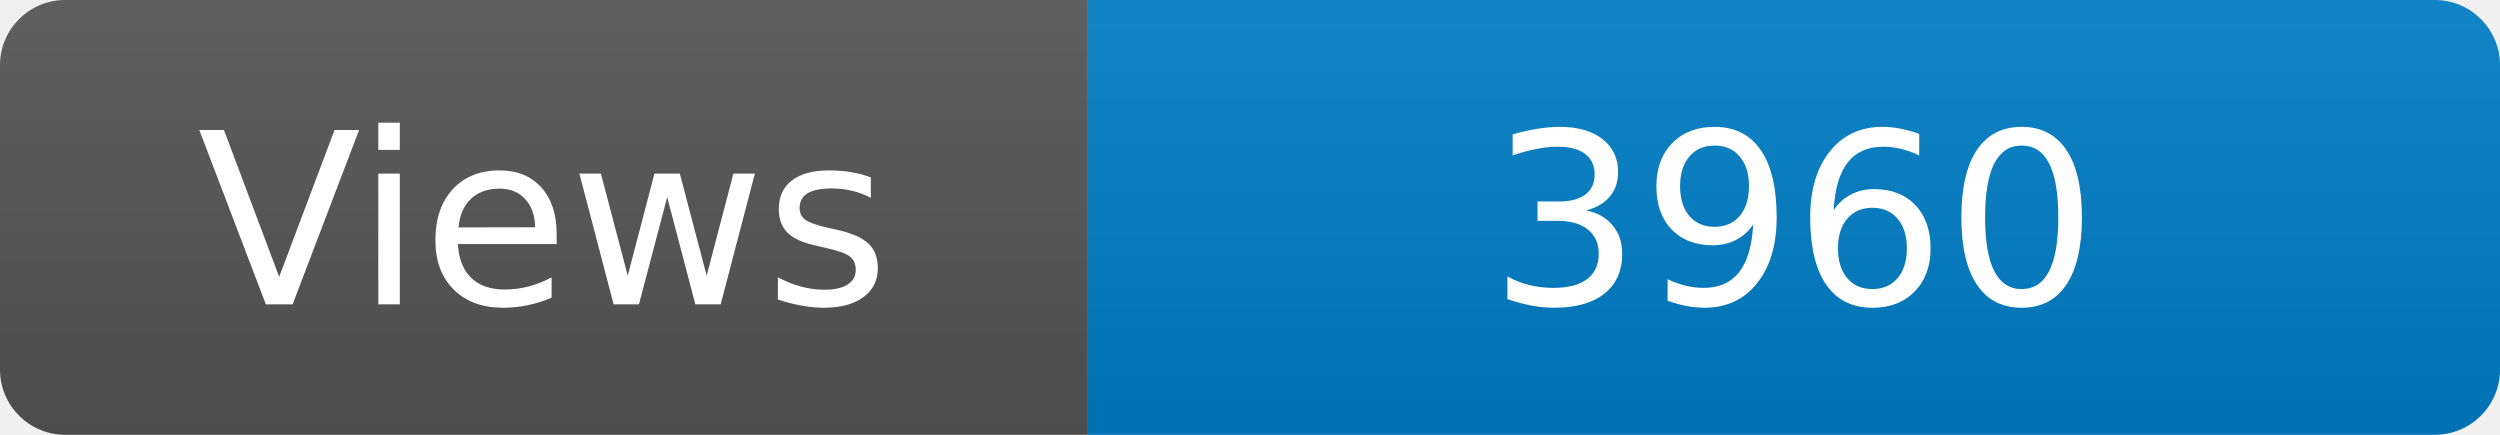
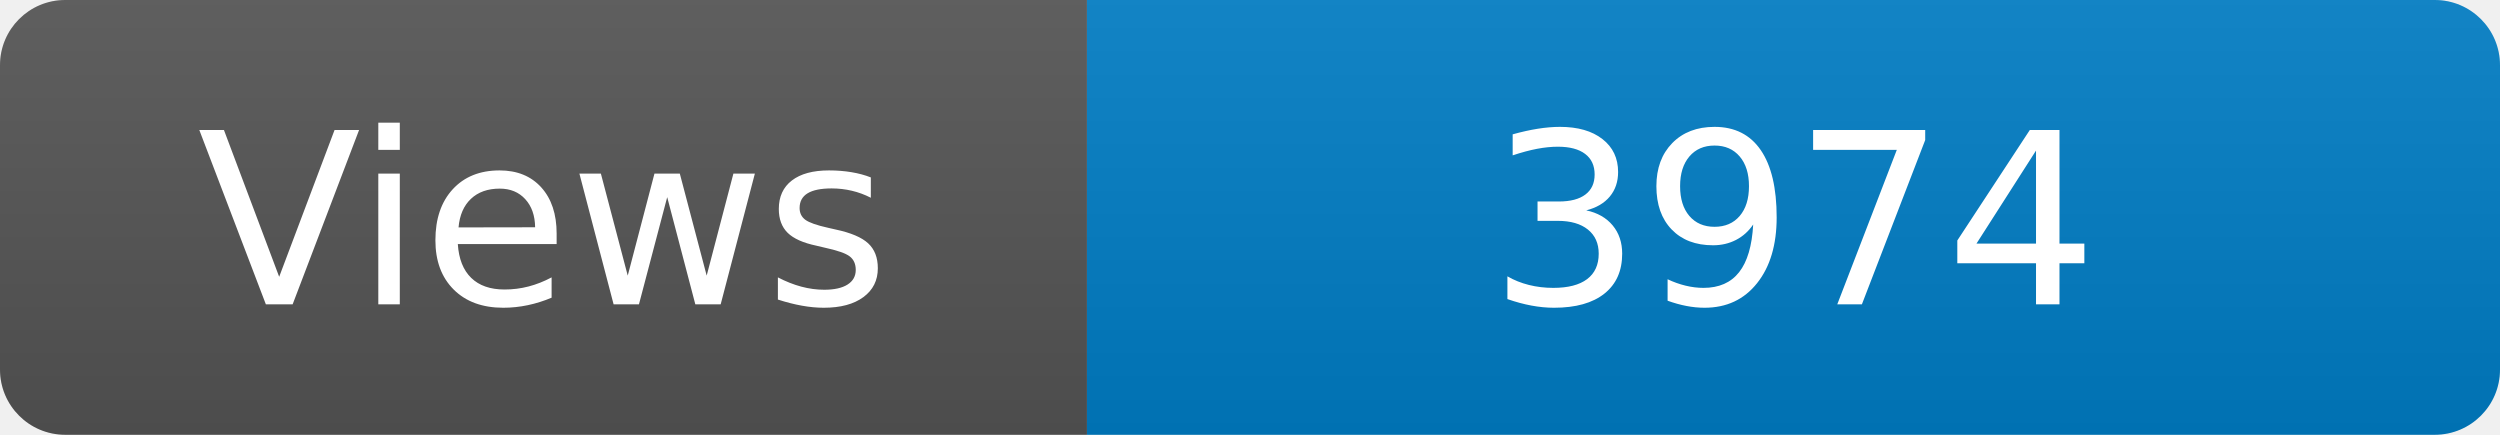
<svg xmlns="http://www.w3.org/2000/svg" width="115" height="20" role="img" aria-label="Maintained?: yes">
  <linearGradient id="s" x2="0" y2="100%">
    <stop offset="0" stop-color="#bbb" stop-opacity=".1" />
    <stop offset="1" stop-opacity=".1" />
  </linearGradient>
  <clipPath id="r">
    <rect width="115" height="20" rx="3" fill="#fff" />
  </clipPath>
  <g clip-path="url(#r)">
    <rect width="50" height="20" fill="#555" />
    <rect x="50" width="160" height="20" fill="#007ec6" />
    <rect width="115" height="20" fill="url(#s)" />
  </g>
  <g fill="#fff" text-anchor="middle" font-family="Verdana,Geneva,DejaVu Sans,sans-serif" font-size="110">
    <text x="250" y="140" transform="scale(.1)" fill="#fff">Views</text>
-     <text x="825" y="140" transform="scale(.1)" fill="#fff">3960</text>
+     <text x="825" y="140" transform="scale(.1)" fill="#fff">3974</text>
  </g>
</svg>
